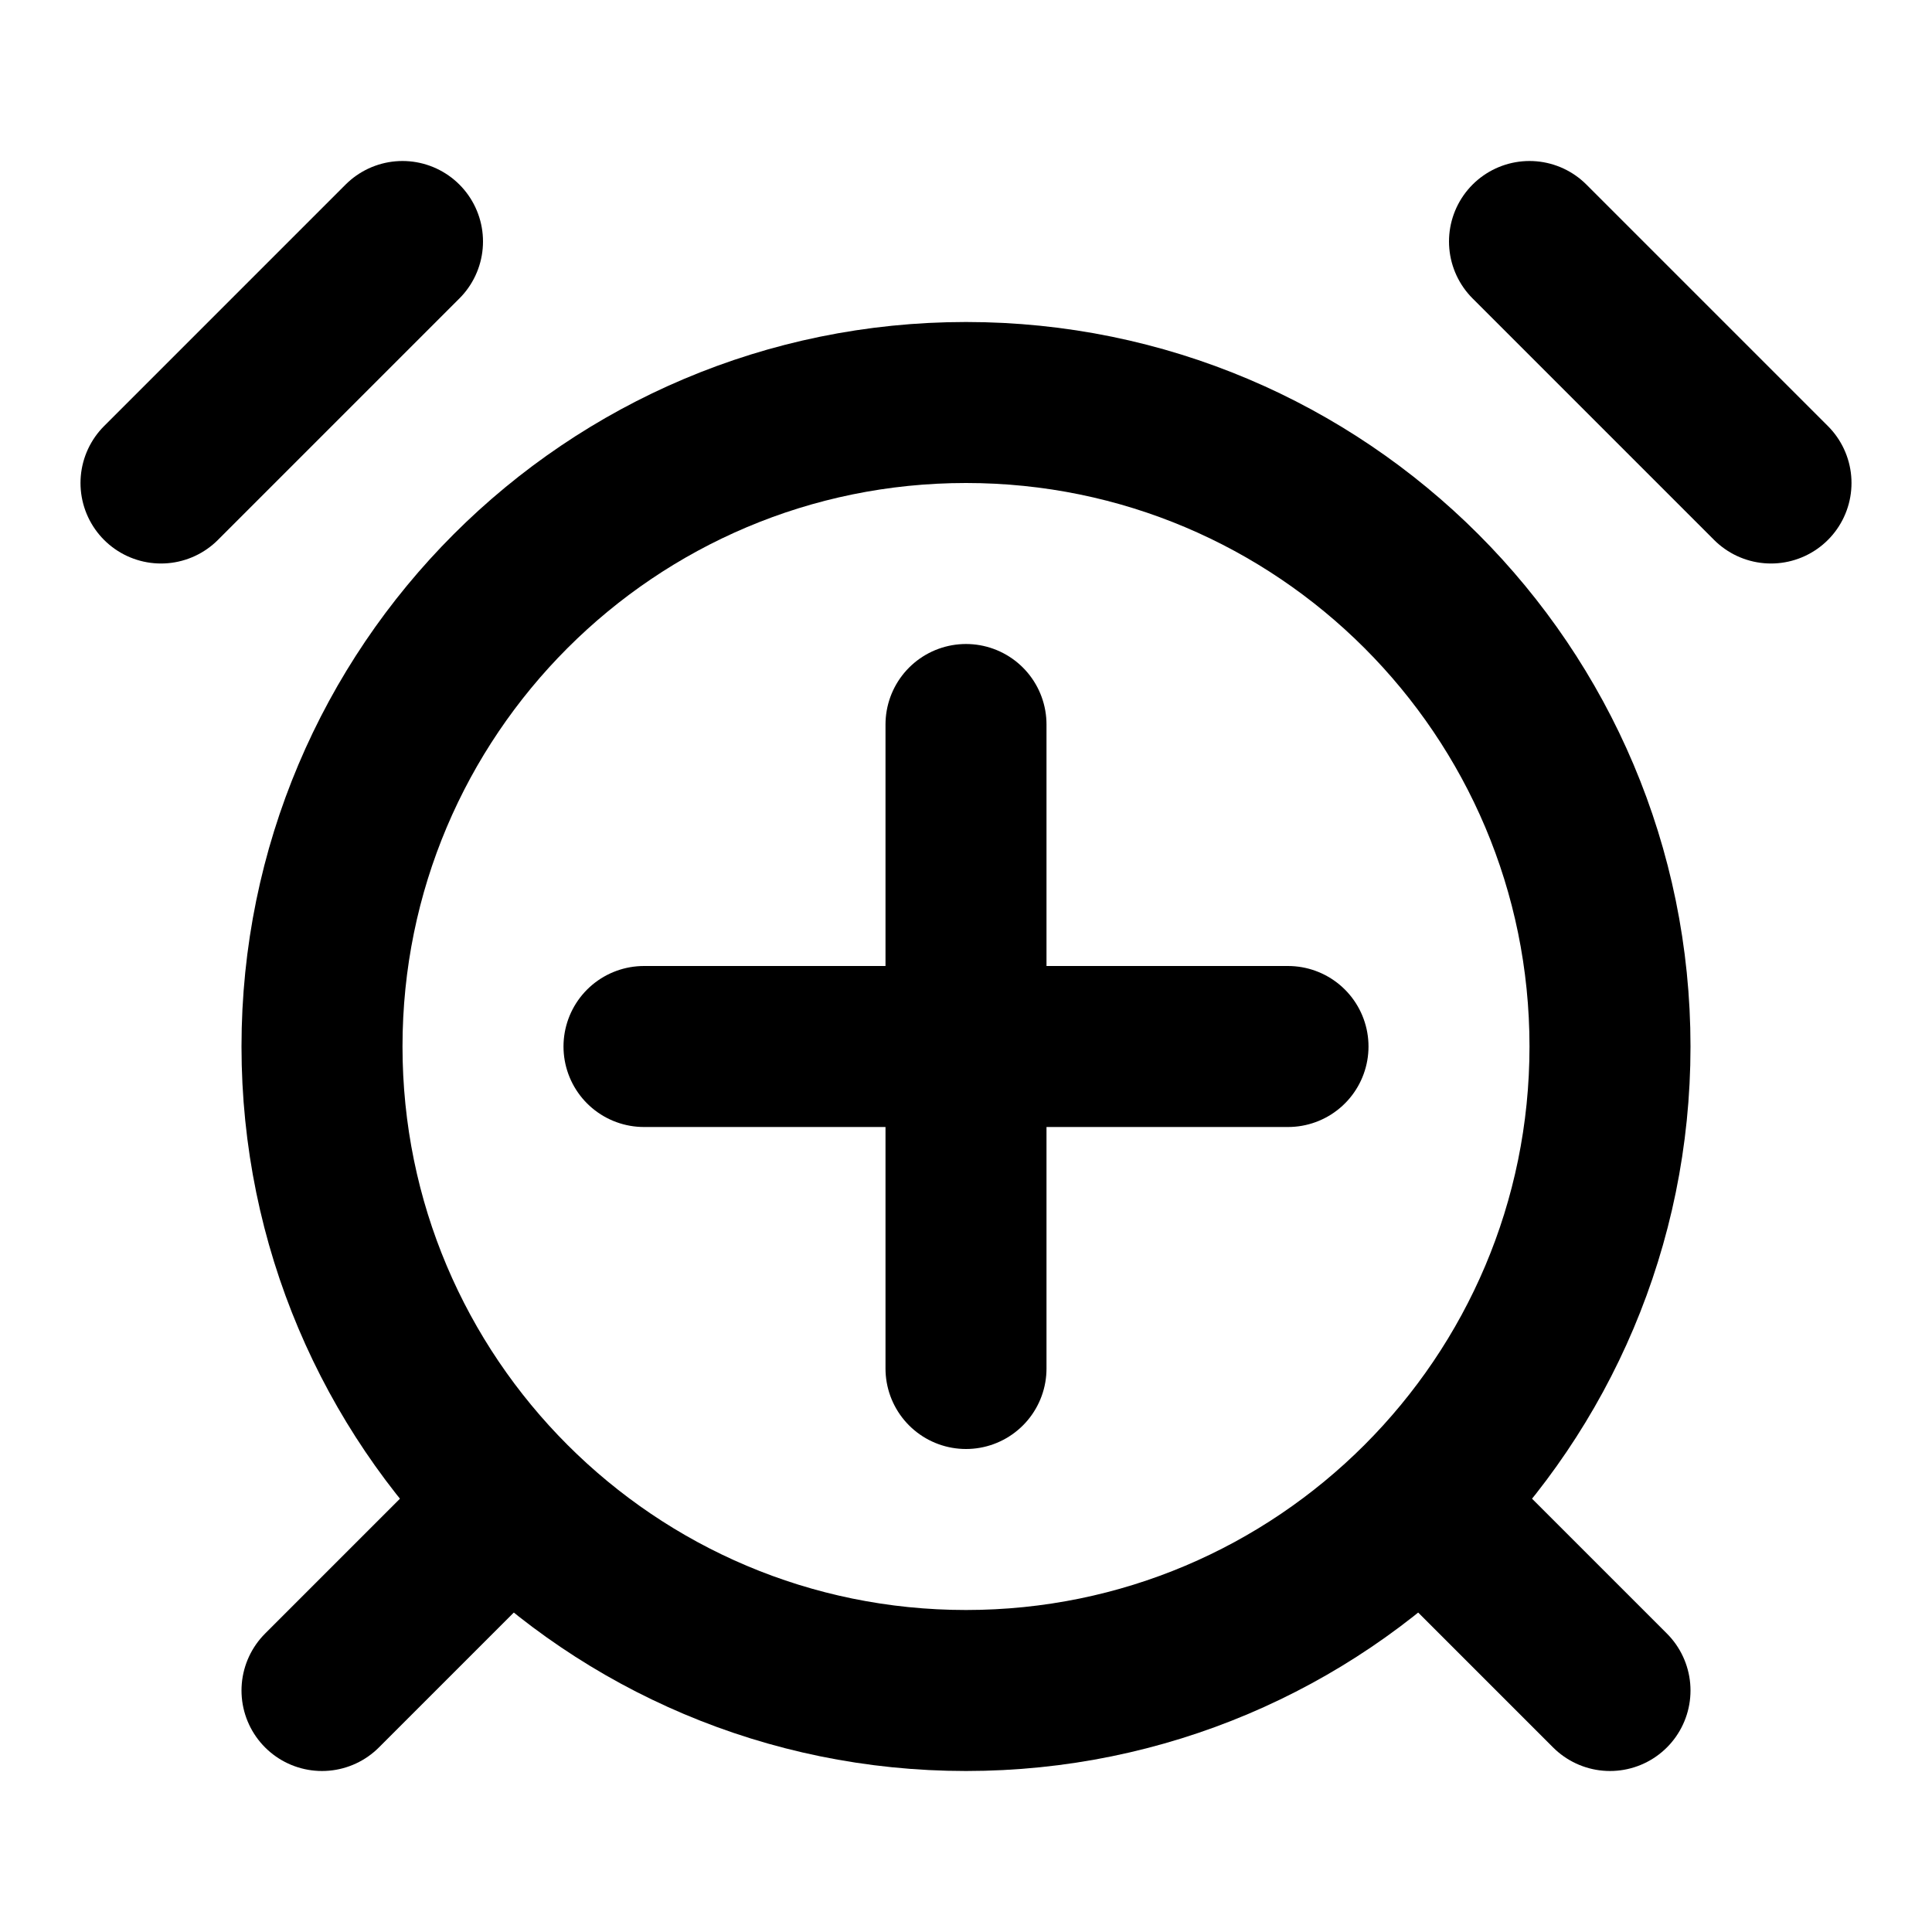
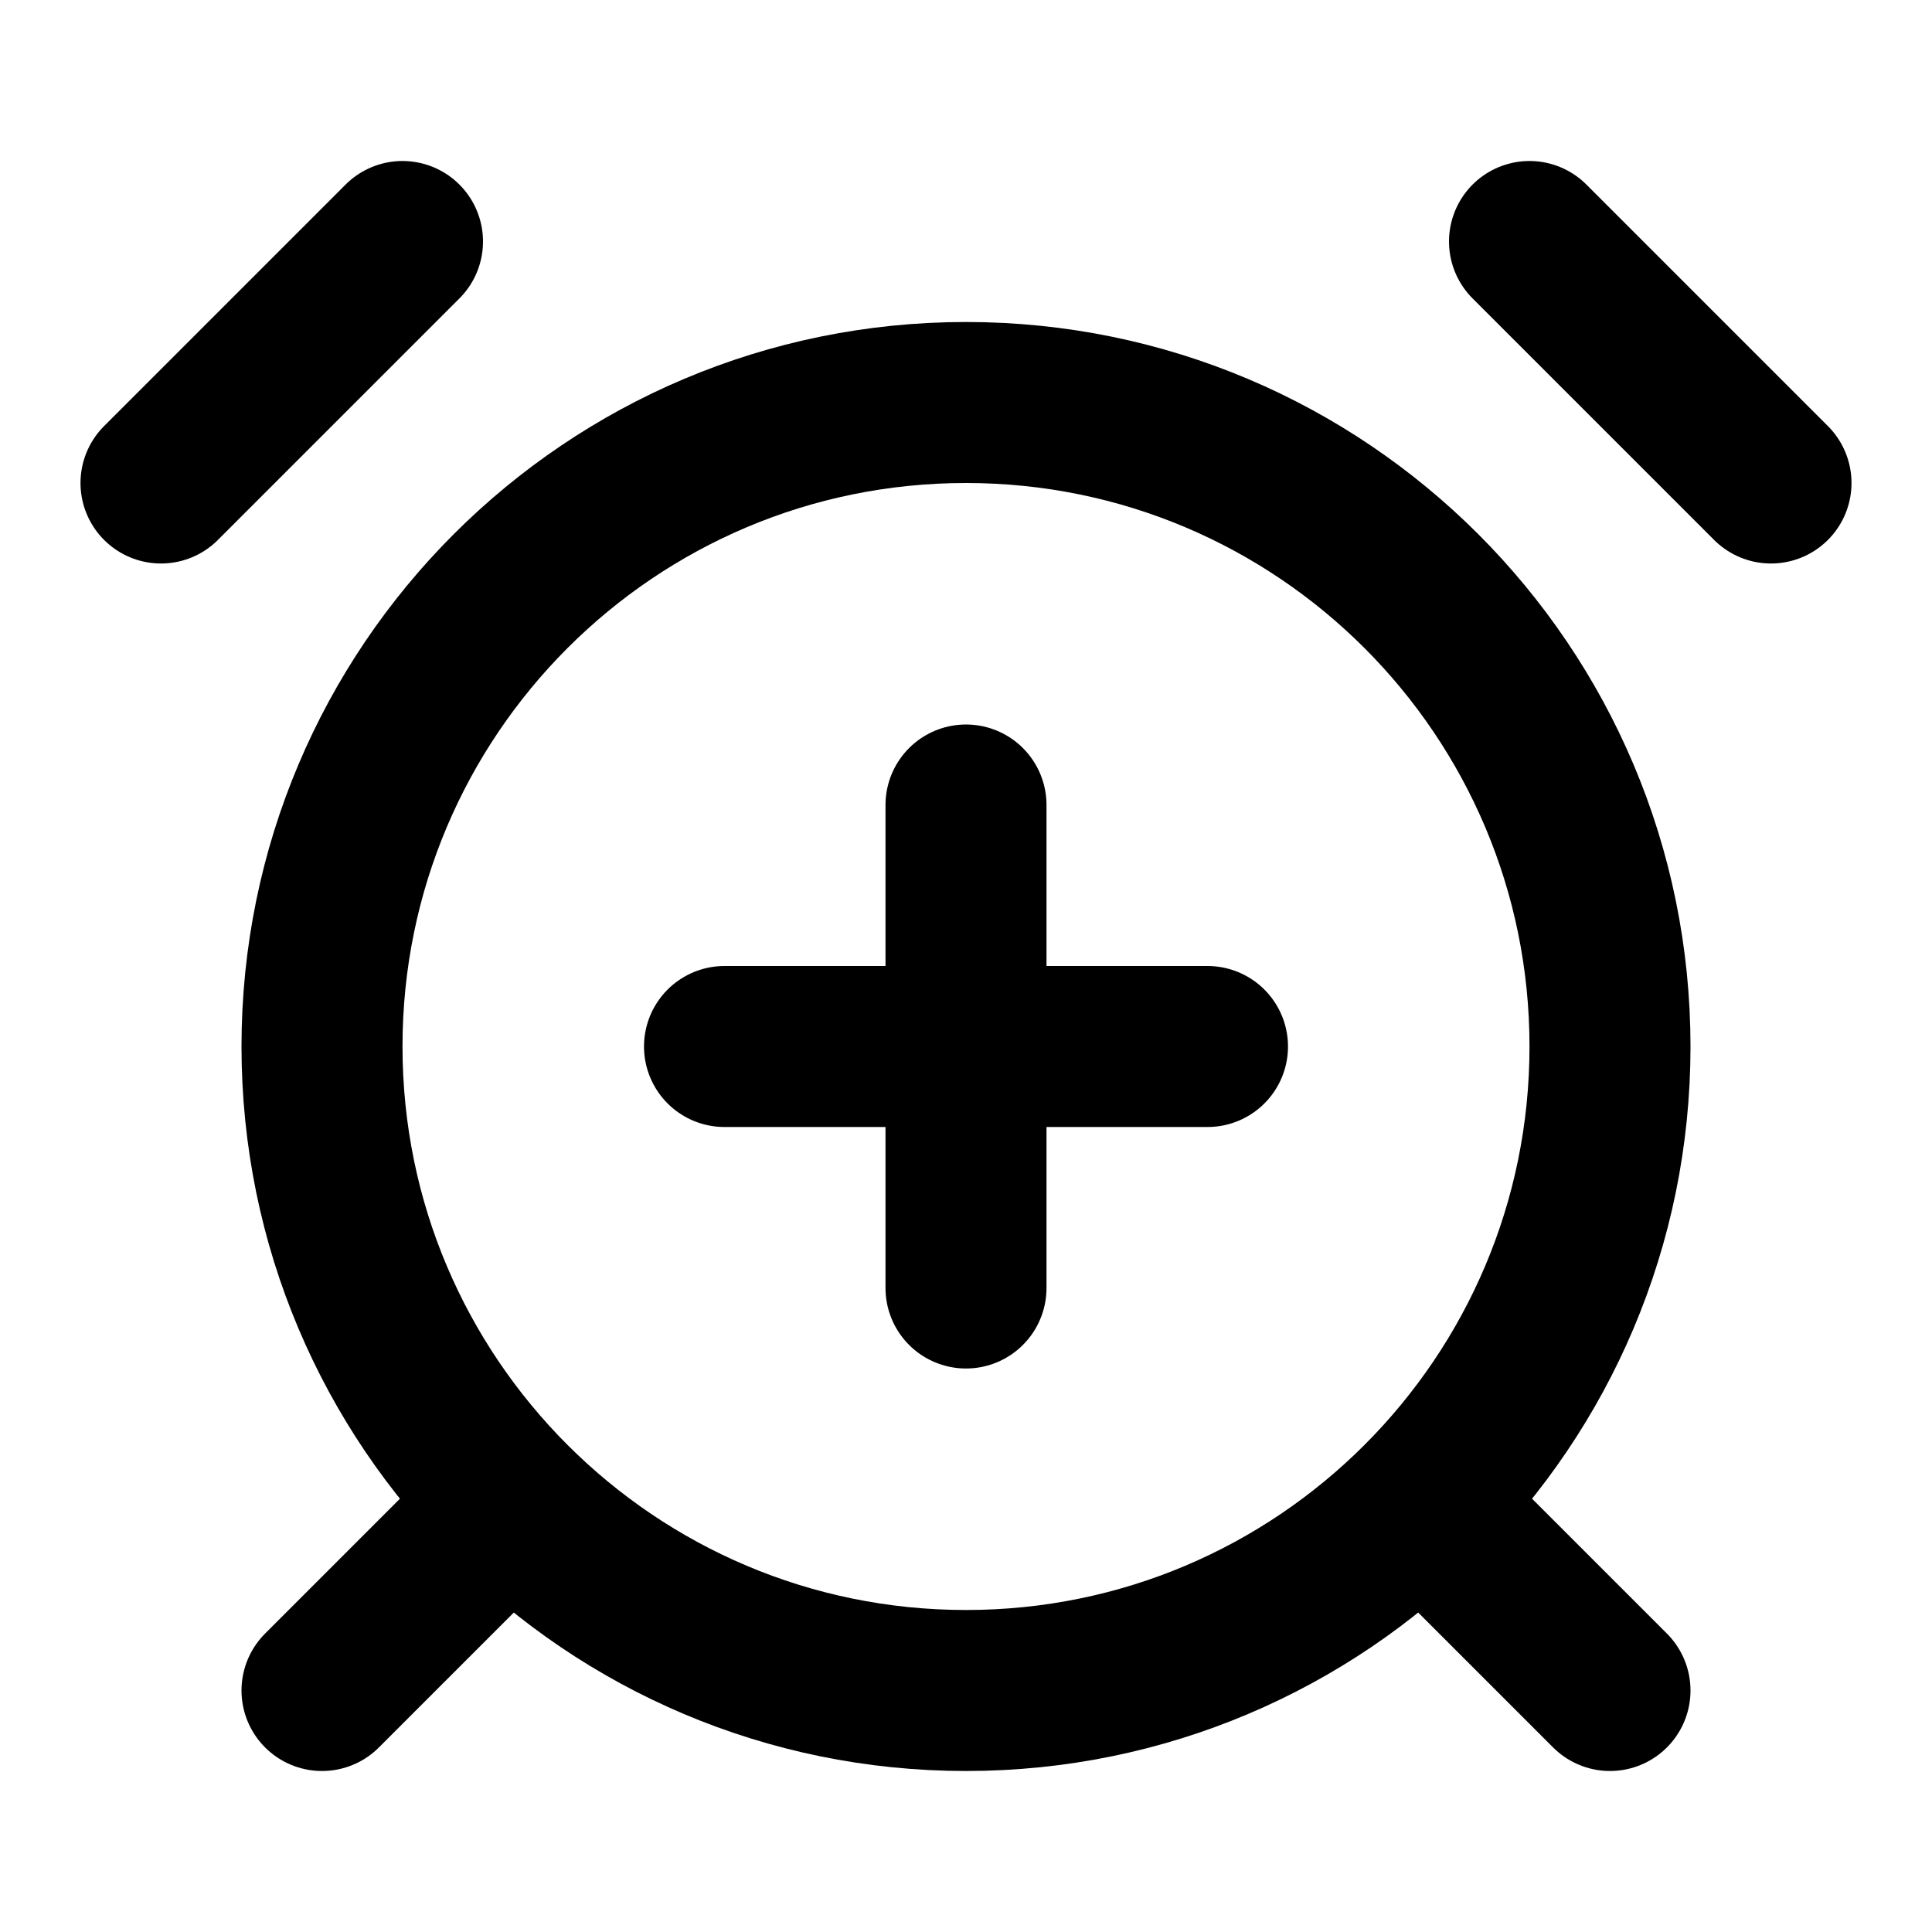
<svg xmlns="http://www.w3.org/2000/svg" width="24" height="24" viewBox="0 0 24 24" fill="none" stroke="currentColor" stroke-width="2" stroke-linecap="round" stroke-linejoin="round">
  <path d="M12 21a8 8 0 100-16 8 8 0 000 16z" />
  <path d="M5 3L2 6" />
  <path d="M22 6l-3-3" />
  <path d="M6 19l-2 2" />
  <path d="M18 19l2 2" />
-   <path d="M12 9v8" />
-   <path d="M8 13h8" />
+   <path d="M12 10v6" />
+   <path d="M9 13h6" />
</svg>
